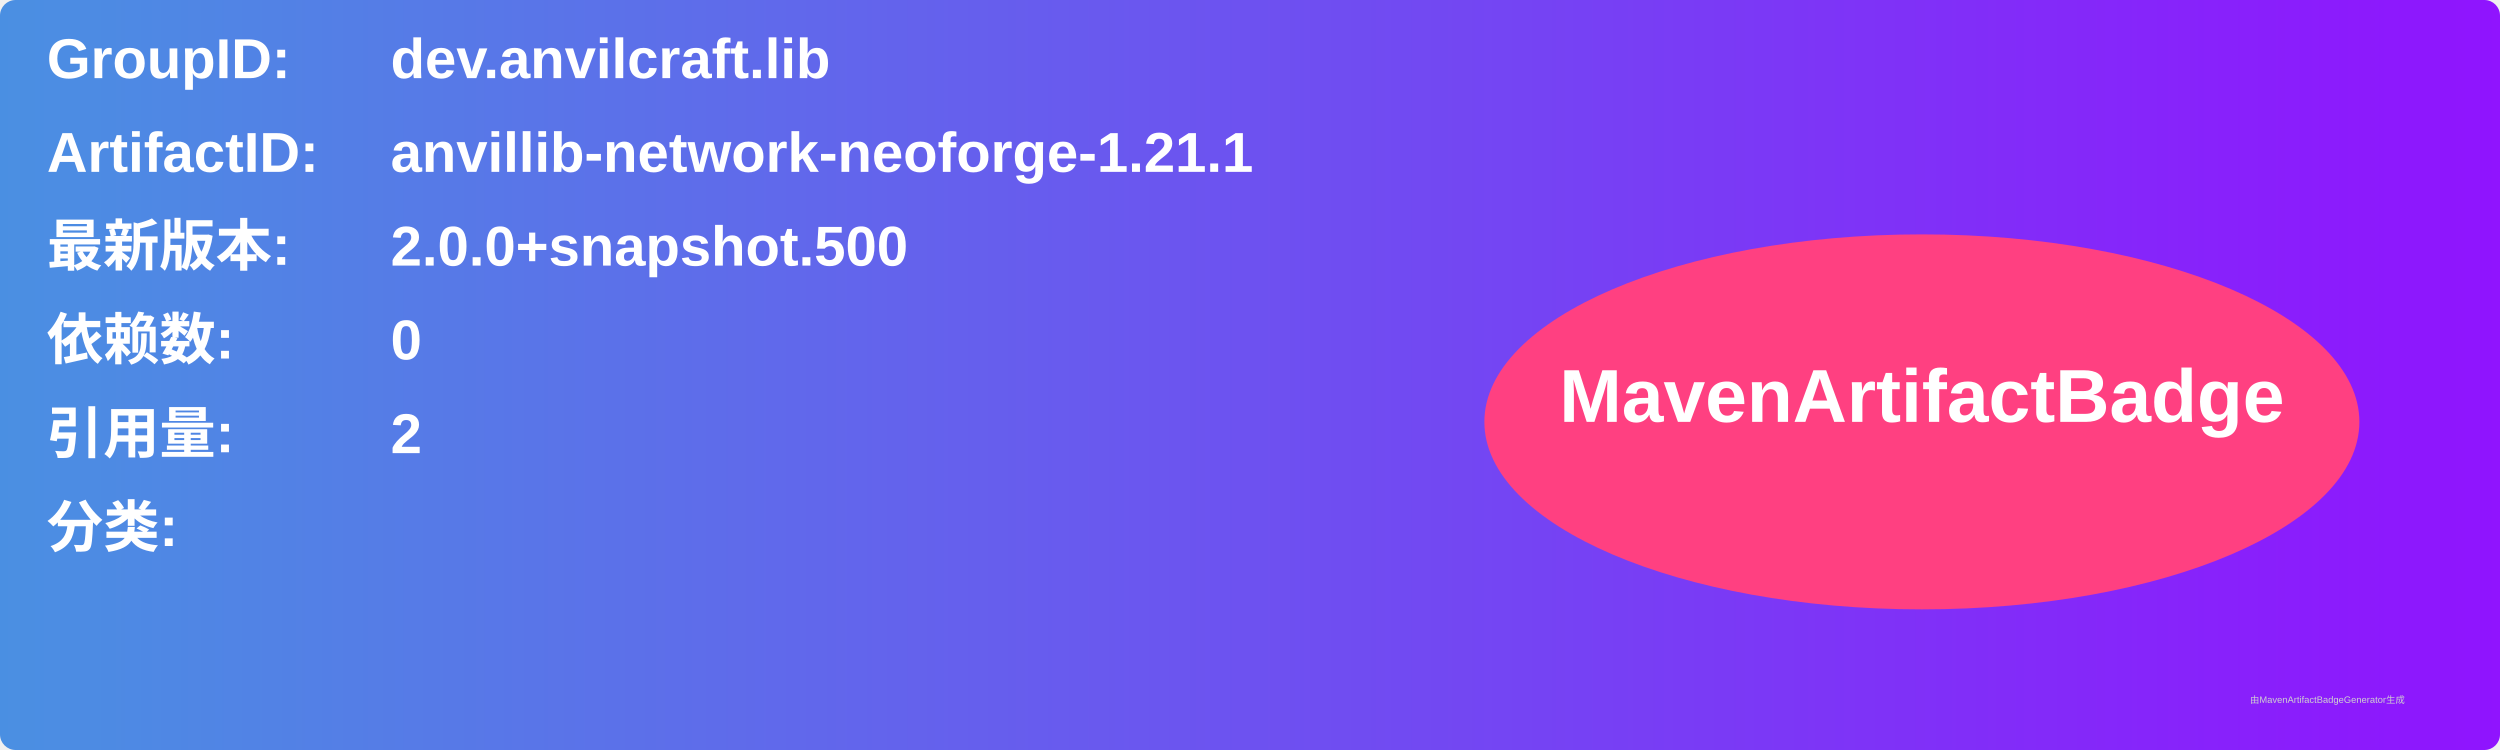
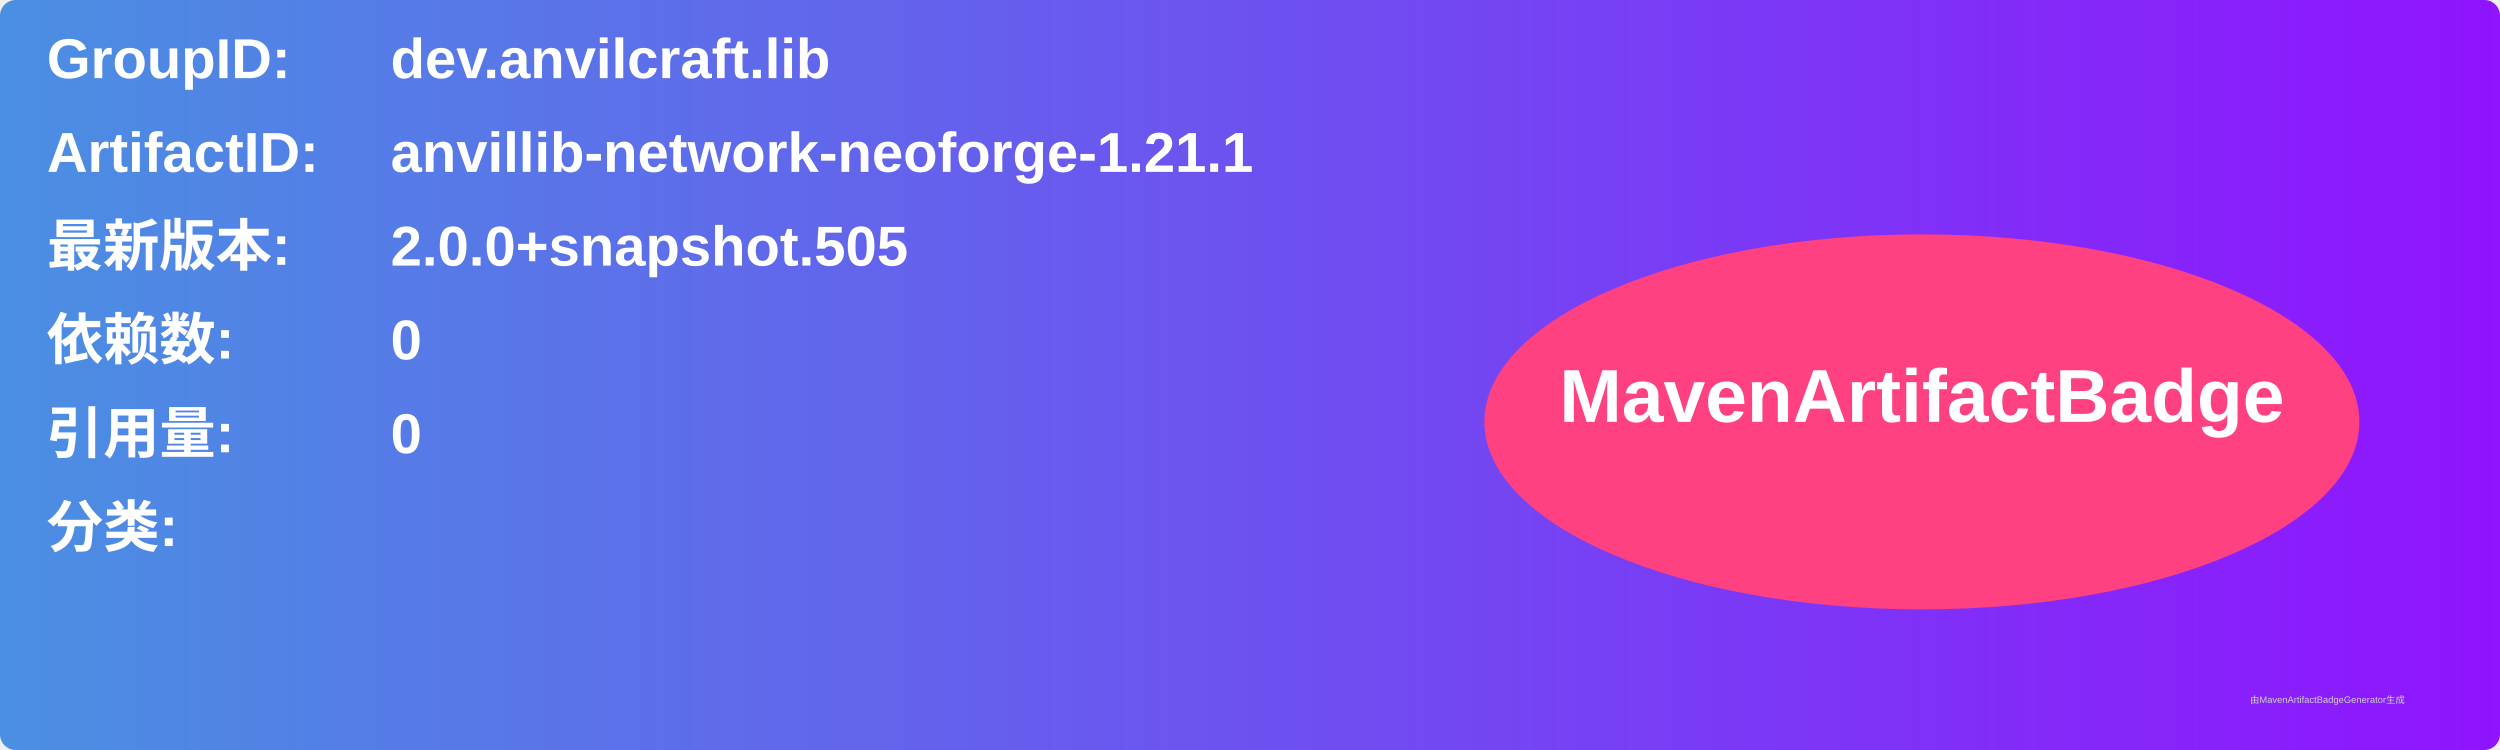
<svg xmlns="http://www.w3.org/2000/svg" width="800" height="240" viewBox="0 0 800 240">
  <linearGradient id="grad" x1="0%" y1="0%" x2="100%" y2="0%">
    <stop offset="0%" stop-color="#4a90e2" />
    <stop offset="100%" stop-color="#9013fe" />
  </linearGradient>
  <rect width="100%" height="100%" rx="5" ry="5" fill="url(#grad)" />
  <g transform="translate(15, 15)">
    <text x="0" y="10" font-family="Arial" font-size="18" fill="white" font-weight="bold" width="260">GroupID:</text>
    <text x="110" y="10" font-family="Arial" font-size="18" fill="white" font-weight="bold" width="460">dev.anvilcraft.lib</text>
    <text x="0" y="40" font-family="Arial" font-size="18" fill="white" font-weight="bold" width="260">ArtifactID:</text>
    <text x="110" y="40" font-family="Arial" font-size="18" fill="white" font-weight="bold" width="460">anvillib-network-neoforge-1.21.1</text>
    <text x="0" y="70" font-family="Arial" font-size="18" fill="white" font-weight="bold">最新版本:</text>
    <text x="110" y="70" font-family="Arial" font-size="18" fill="white" font-weight="bold">
-       <tspan font-weight="bold">2.0.0+snapshot.500</tspan>
+       <tspan font-weight="bold">2.0.0+snapshot.505</tspan>
    </text>
    <text x="0" y="100" font-family="Arial" font-size="18" fill="white" font-weight="bold">依赖数: </text>
    <text x="110" y="100" font-family="Arial" font-size="18" fill="white">
      <tspan font-weight="bold">0</tspan>
    </text>
    <text x="0" y="130" font-family="Arial" font-size="18" fill="white" font-weight="bold">引用量: </text>
    <text x="110" y="130" font-family="Arial" font-size="18" fill="white">
-       <tspan font-weight="bold">2</tspan>
+       <tspan font-weight="bold">0</tspan>
    </text>
    <text x="0" y="160" font-family="Arial" font-size="18" fill="white" font-weight="bold">分类:</text>
    <text x="10" y="190" font-family="Arial" font-size="10" fill="white">
      <tspan font-weight="bold" />
    </text>
    <ellipse cx="600" cy="120" rx="140" ry="60" fill="#ff4081" />
    <text x="600" y="120" text-anchor="middle" font-family="Arial" font-size="24" fill="white" font-weight="bold">MavenArtifactBadge</text>
  </g>
  <text x="720" y="225" font-family="Arial" font-size="3" fill="#d0d0d0">由MavenArtifactBadgeGenerator生成</text>
</svg>
